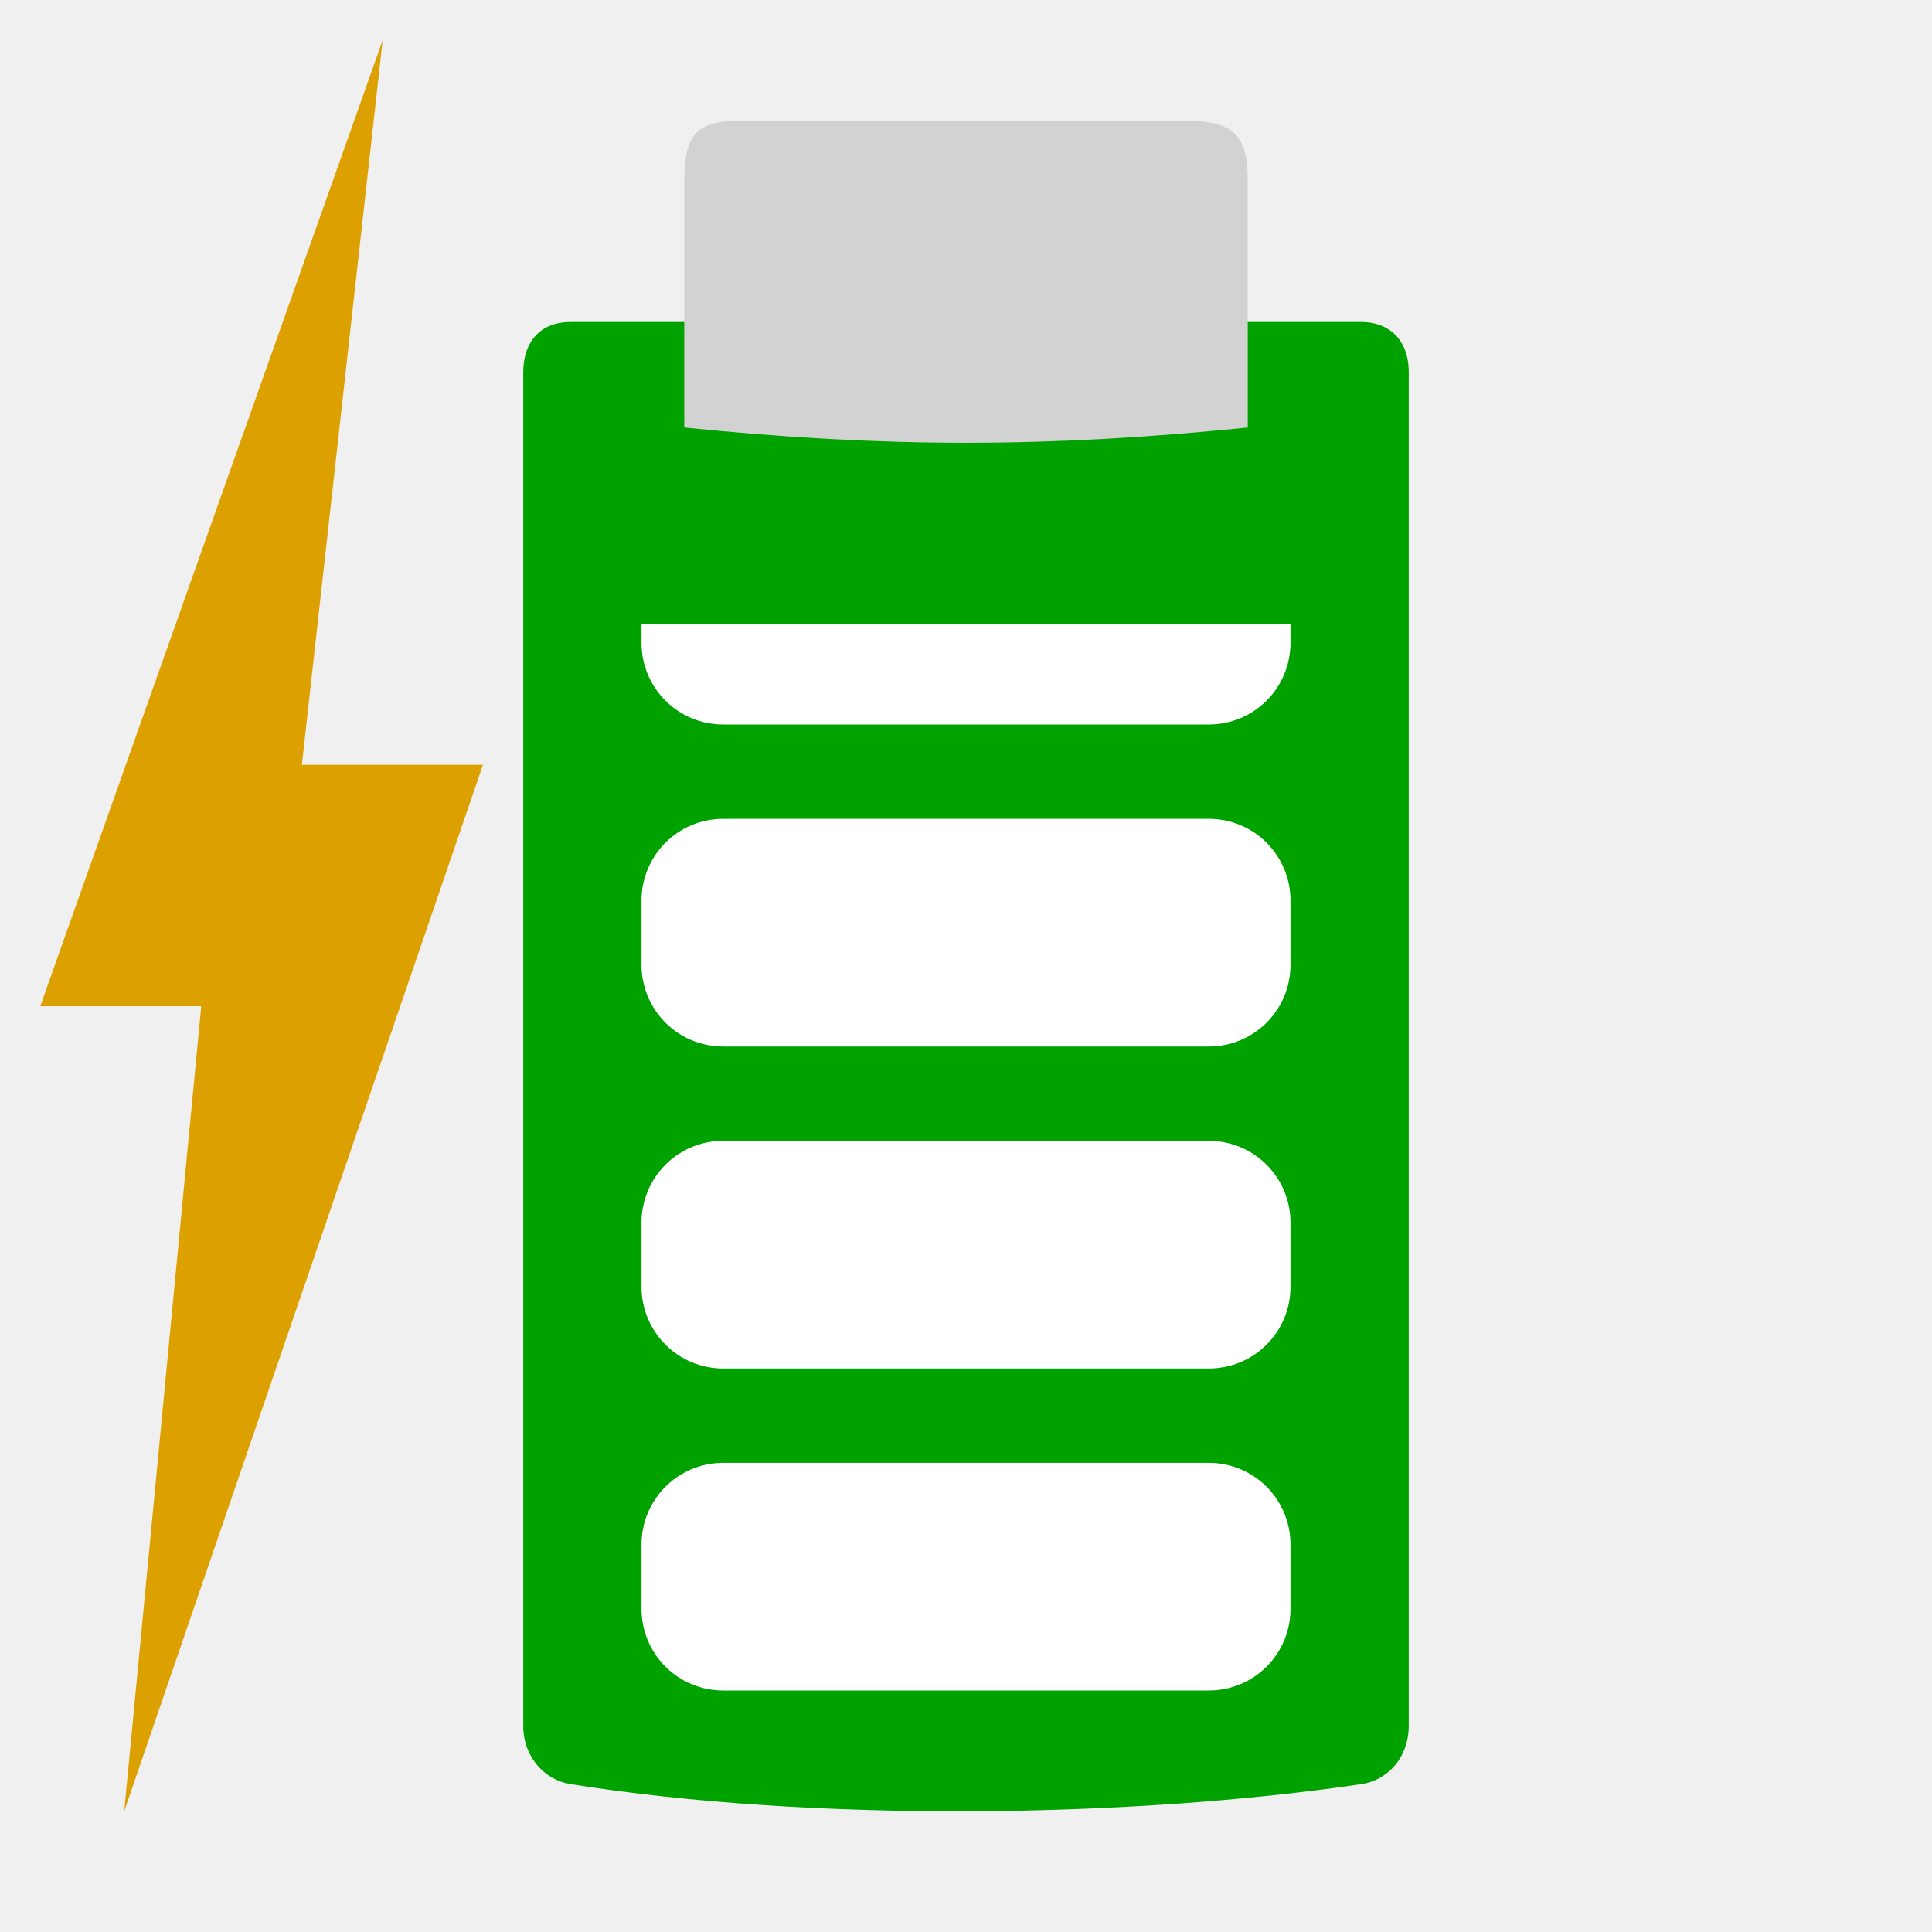
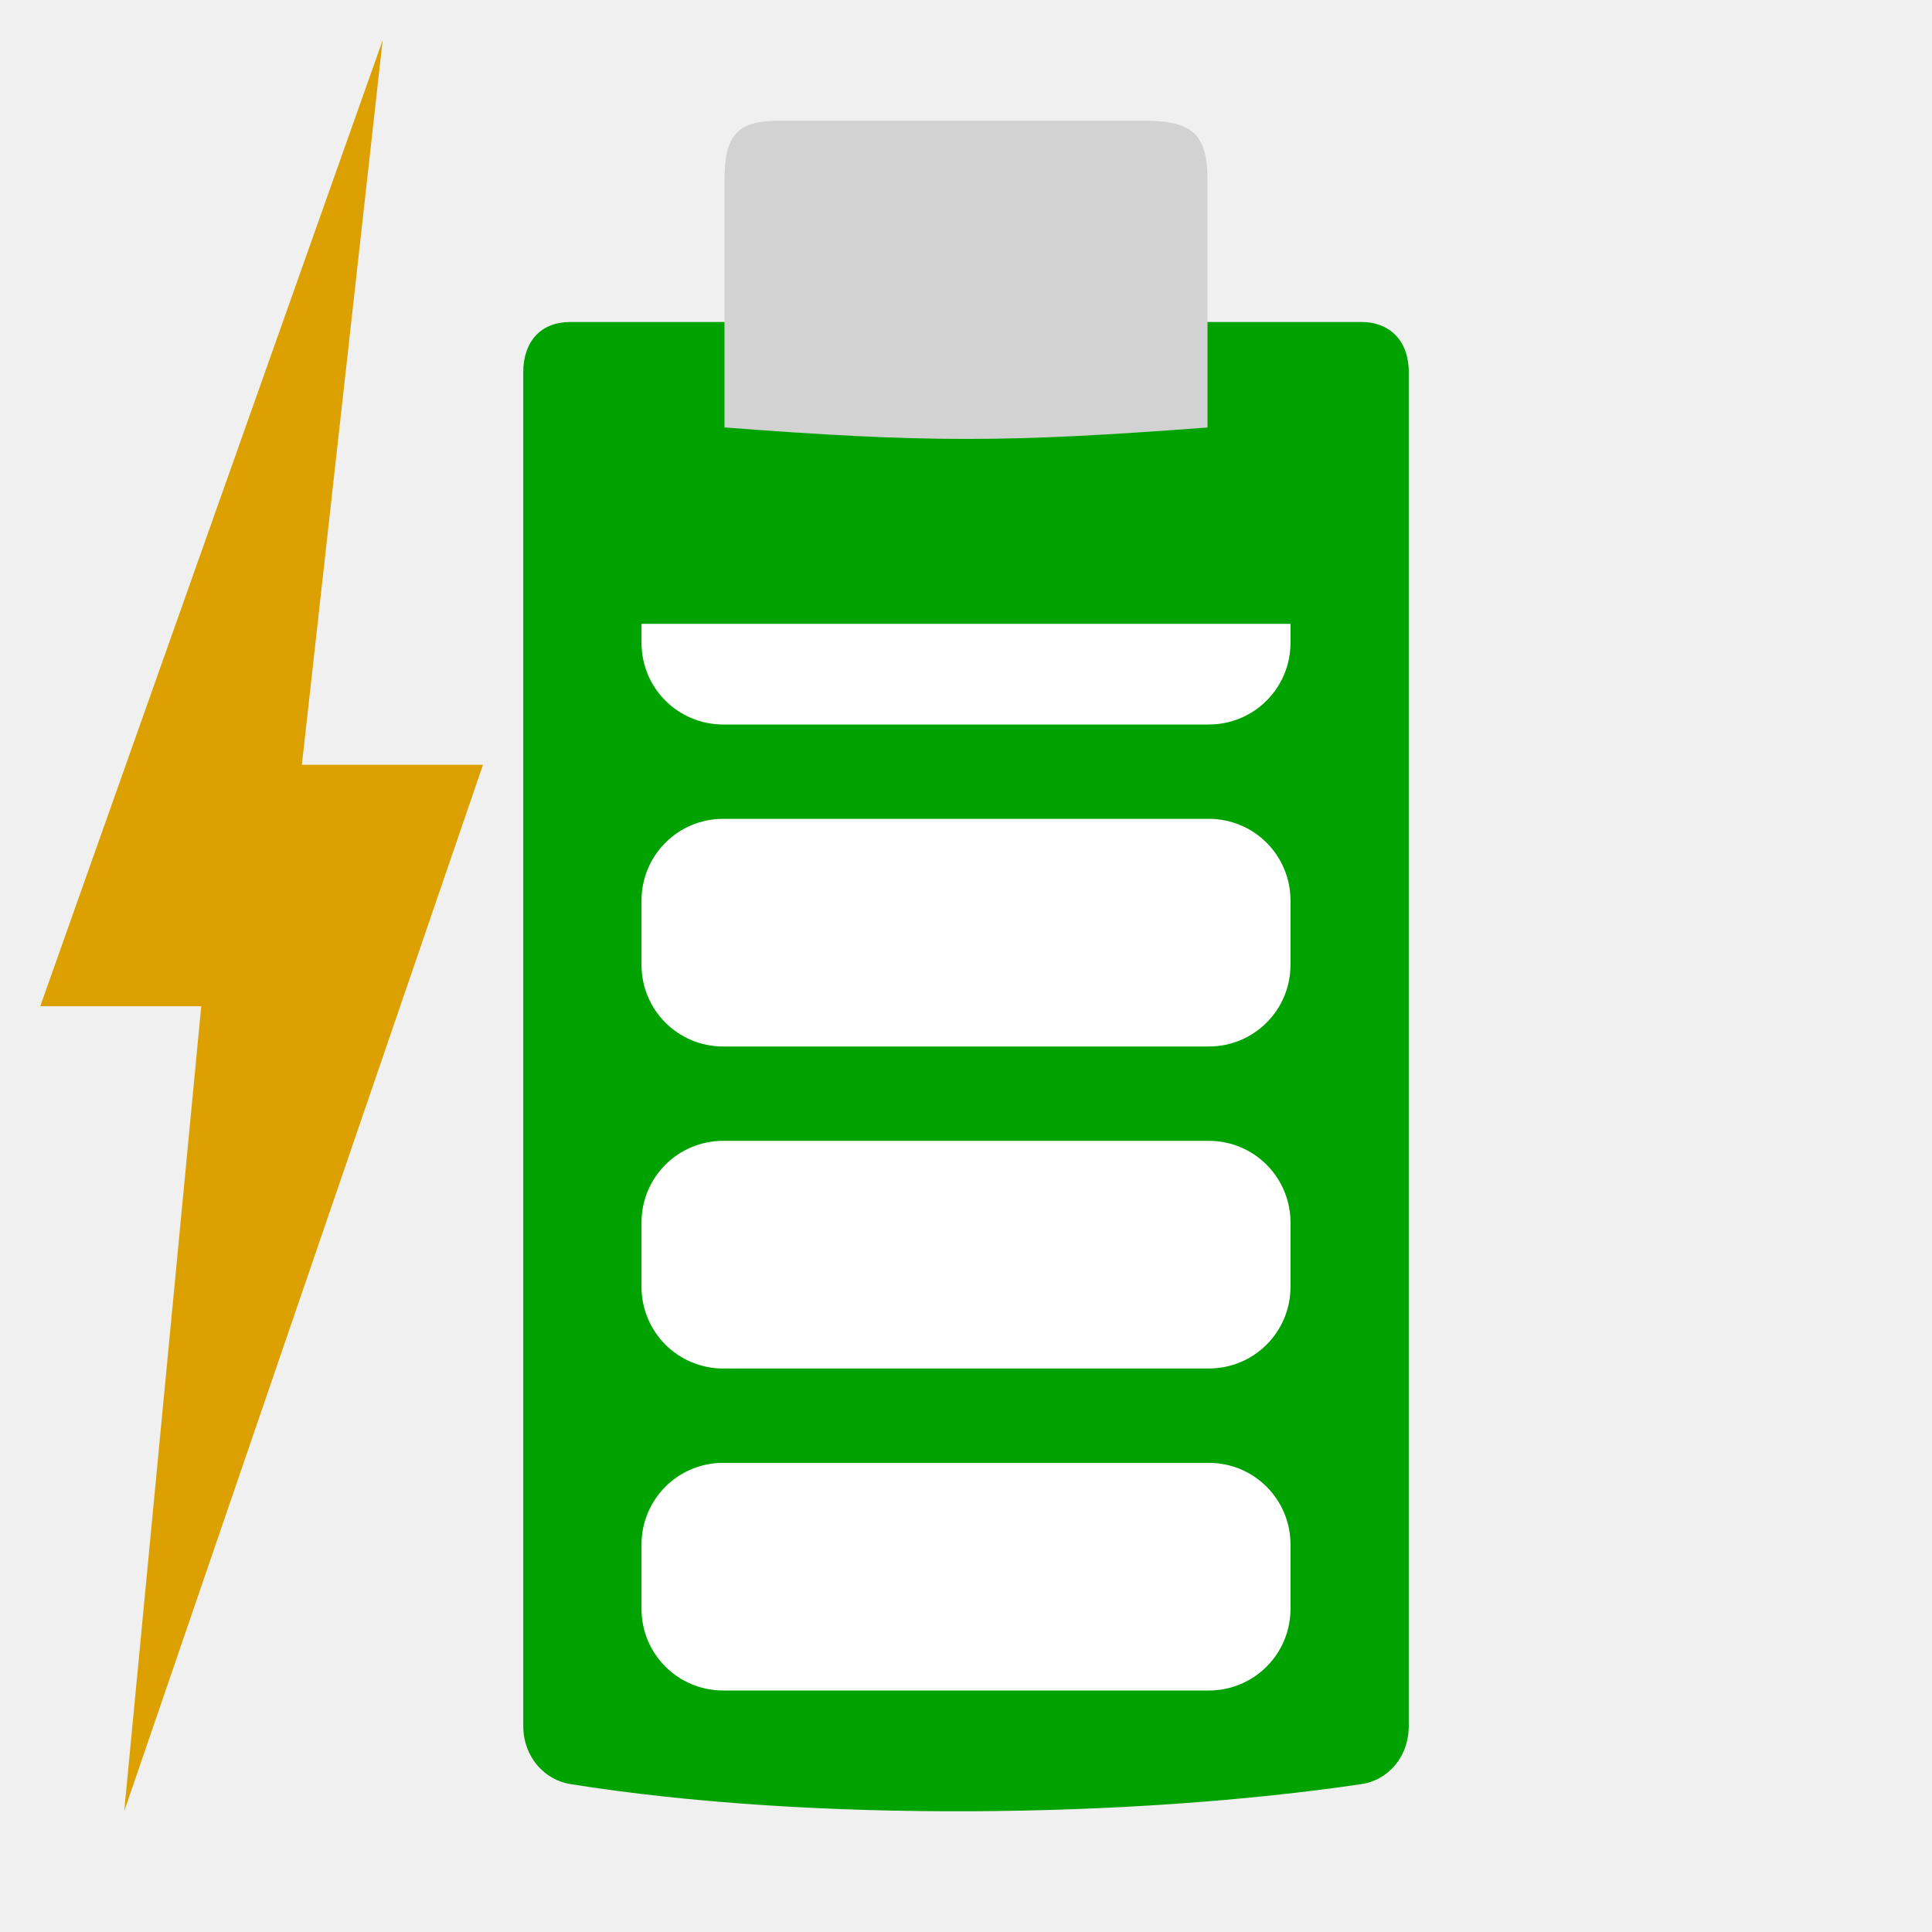
<svg xmlns="http://www.w3.org/2000/svg" width="48" version="1.1" height="48">
  <path style="fill:#00a200;stroke-width:.984" id="path3981" d="m 14.17,8 c -0.725,0 -1.17,0.473 -1.17,1.252 v 33.621 c 0,0.785 0.533,1.35 1.17,1.452 5.971,0.955 13.943,0.846 19.66,0 0.638,-0.094 1.17,-0.654 1.17,-1.452 v -33.621 c 0,-0.842 -0.525,-1.252 -1.17,-1.252 Z " />
-   <path style="fill:#d2d2d2;stroke-width:1.008" id="path3485" d="m 29.443,3 c 1.199,4.2e-06 1.557,0.352 1.557,1.482 l 0,6.139 c -4.994,0.506 -9.005,0.506 -14,0 v -6.139 c 0,-1.141 0.322,-1.481 1.361,-1.481 Z " />
+   <path style="fill:#d2d2d2;stroke-width:1.008" id="path3485" d="m 28.443,3 c 1.199,4.2e-6 1.557,0.352 1.557,1.482 v 6.139 C 25,11 23,11 18,10.62 V 4.481 c 0,-1.141 0.322,-1.481 1.361,-1.481 z" />
  <g style="fill:#fff">
    <rect width="0.467" x="109.985" y="154.79" height="0" style="opacity:.578" id="rect1327" />
    <rect width="0.467" x="93.581" y="143.505" height="0" style="opacity:.578" id="rect2482" />
    <g style="stroke-width:1.016">
      <rect width="0.474" x="71.212" y="142.431" height="0" style="opacity:.578" id="rect1327-7" />
      <rect width="0.474" x="54.548" y="130.967" height="0" style="opacity:.578" id="rect2482-5" />
    </g>
  </g>
  <path style="fill:#dca100;stroke-width:1.051" id="path3425" d="M 9.507,1 7.5,19 H 12 L 3.086,45 5,25 H 1 Z" />
  <g style="stroke-width:1.016;fill:#dcdcdc">
    <rect width="0.418" x="43.36" y="233.431" height="0" style="opacity:.578" id="rect1327-9" />
    <rect width="0.418" x="28.666" y="213.88" height="0" style="opacity:.578" id="rect2482-6" />
  </g>
  <g style="fill:#fff">
    <rect width="0.467" x="12.016" y="161.446" height="0" style="opacity:.578" id="rect1327-2" />
    <rect width="0.467" x="-4.387" y="150.161" height="0" style="opacity:.578" id="rect2482-9" />
    <path id="path3425-1" d="m 17.969,36.344 h 12.062 c 1.126,0 2.031,0.906 2.031,2.031 v 1.594 c 0,1.126 -0.906,2.031 -2.031,2.031 h -12.062 c -1.126,0 -2.031,-0.906 -2.031,-2.031 v -1.594 c 0,-1.126 0.906,-2.031 2.031,-2.031 z " />
    <rect width="0.474" x="-16.721" y="151.689" height="0" style="opacity:.578" id="rect1327-6" />
    <rect width="0.474" x="-33.384" y="140.225" height="0" style="opacity:.578" id="rect2482-7" />
    <path id="path826" d="m 17.969,28.344 h 12.062 c 1.126,0 2.031,0.906 2.031,2.031 v 1.594 c 0,1.126 -0.906,2.031 -2.031,2.031 h -12.062 c -1.126,0 -2.031,-0.906 -2.031,-2.031 v -1.594 c 0,-1.126 0.906,-2.031 2.031,-2.031 z " />
    <path id="path827" d="m 17.969,20.344 h 12.062 c 1.126,0 2.031,0.906 2.031,2.031 v 1.594 c 0,1.126 -0.906,2.031 -2.031,2.031 h -12.062 c -1.126,0 -2.031,-0.906 -2.031,-2.031 v -1.594 c 0,-1.126 0.906,-2.031 2.031,-2.031 z " />
    <path id="path831" d="m 32.062,15.5 v 0.469 c 0,1.126 -0.906,2.031 -2.031,2.031 h -12.062 c -1.126,0 -2.031,-0.906 -2.031,-2.031 v -0.469 Z " />
  </g>
</svg>
